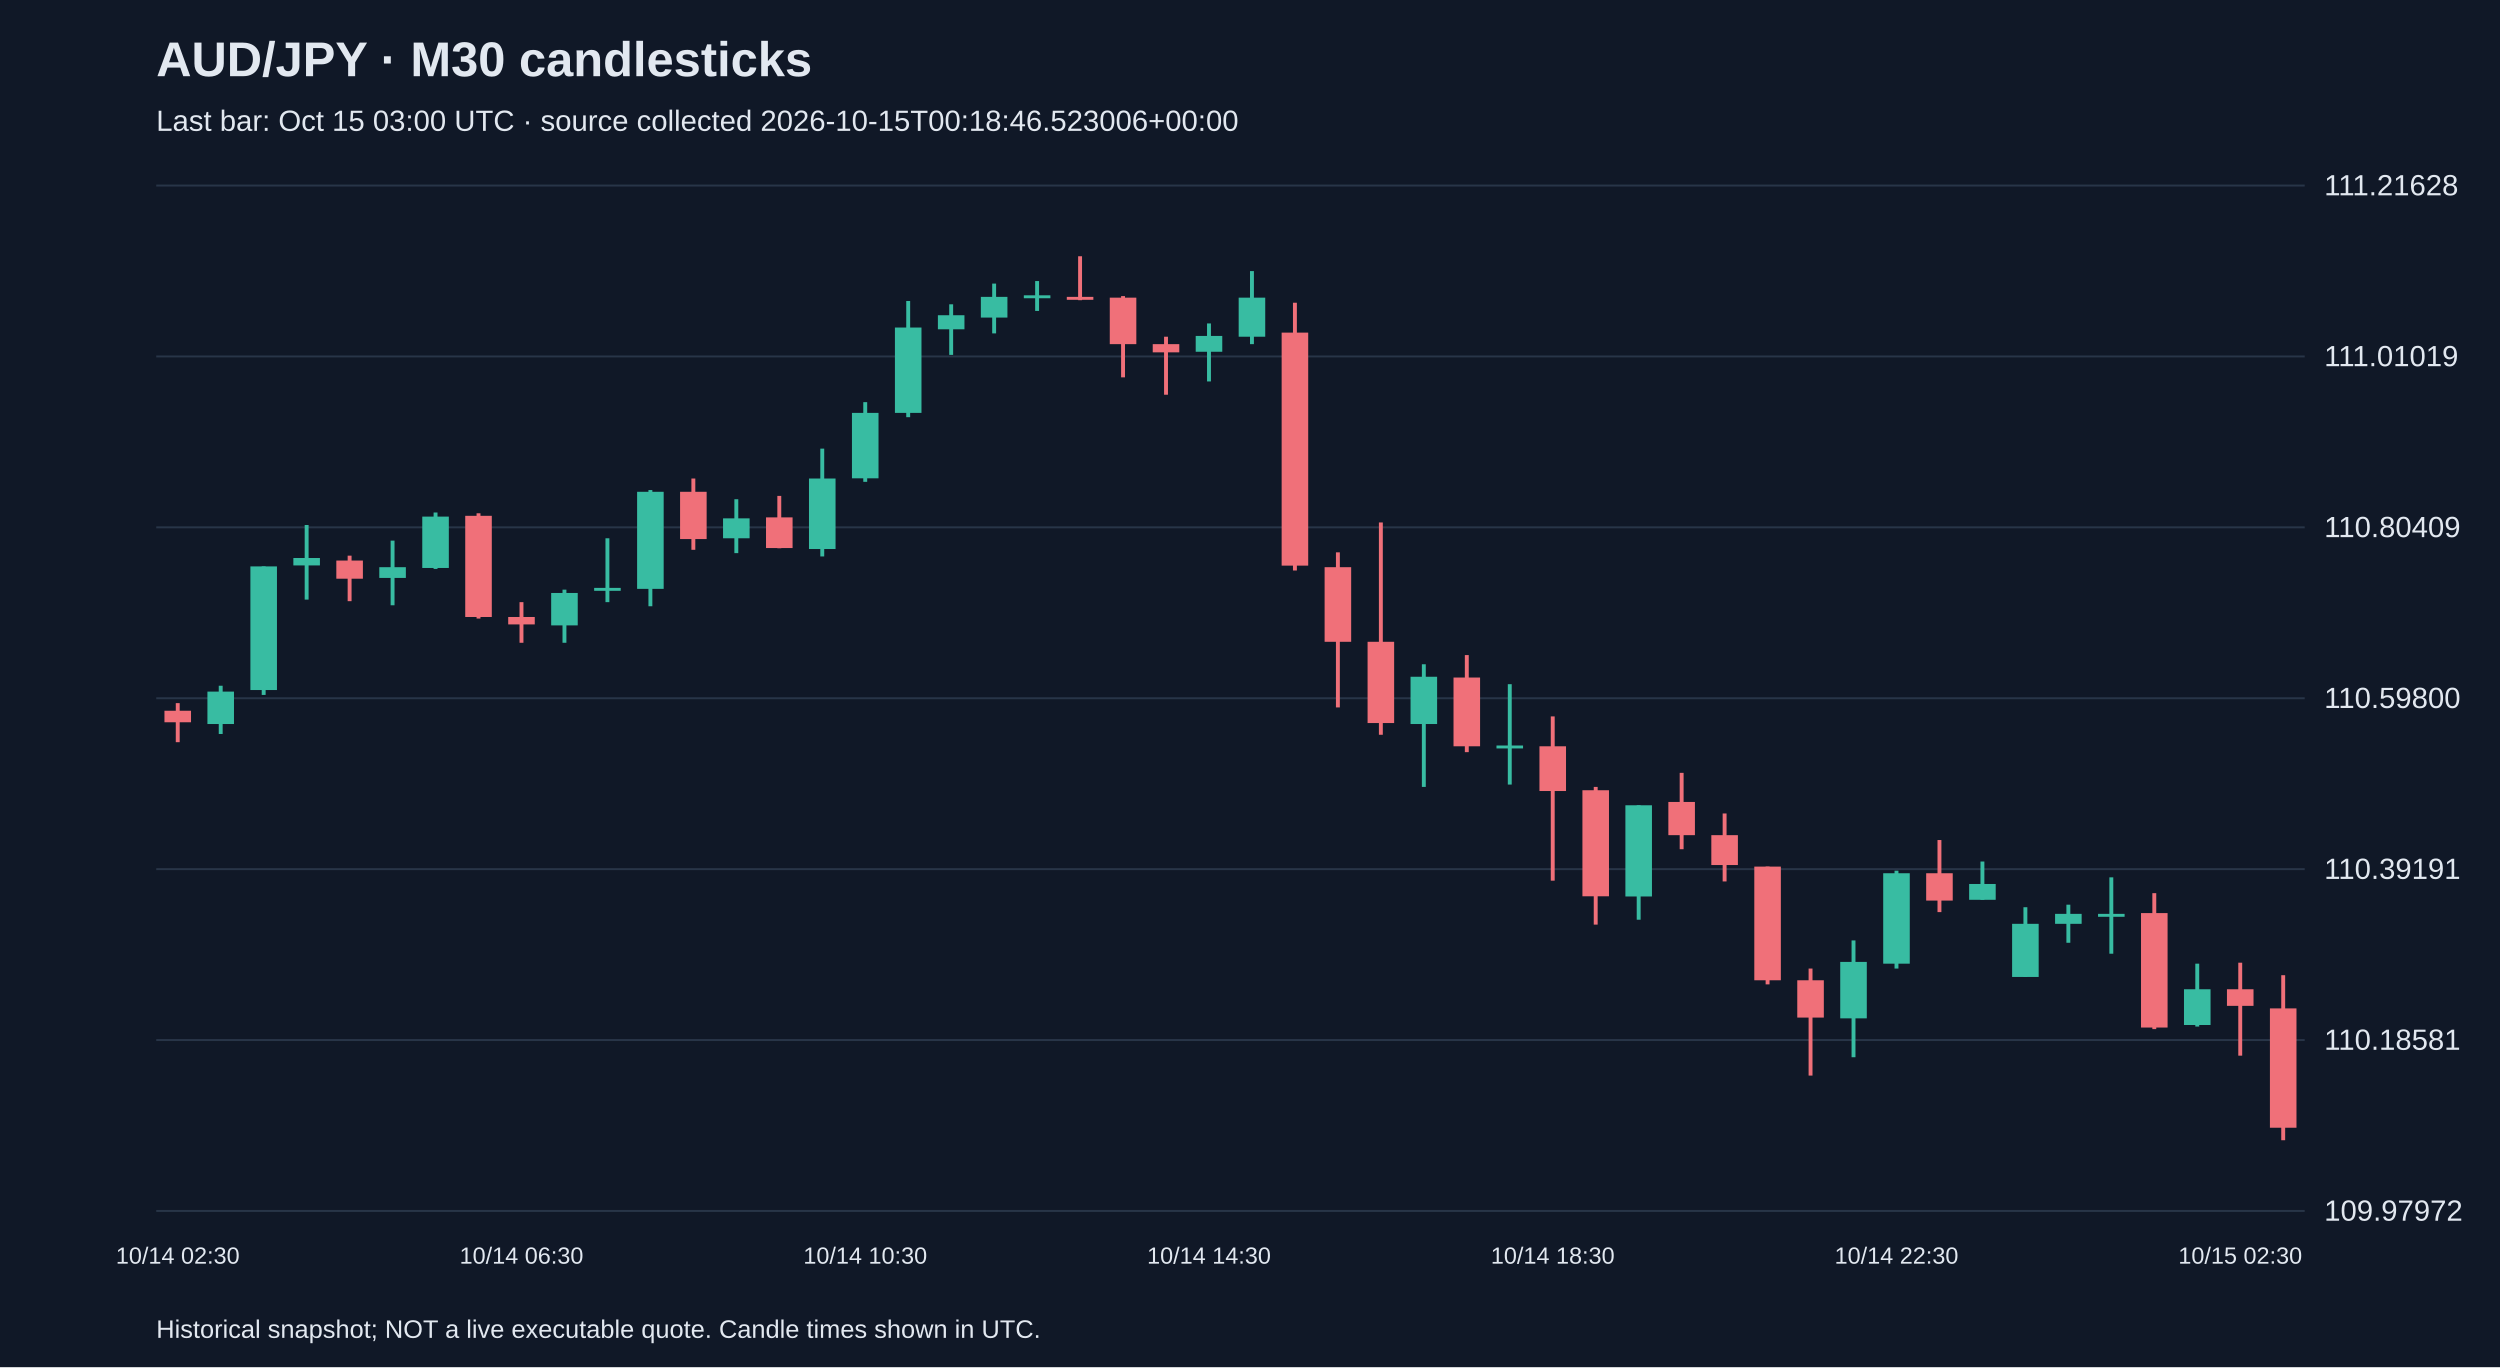
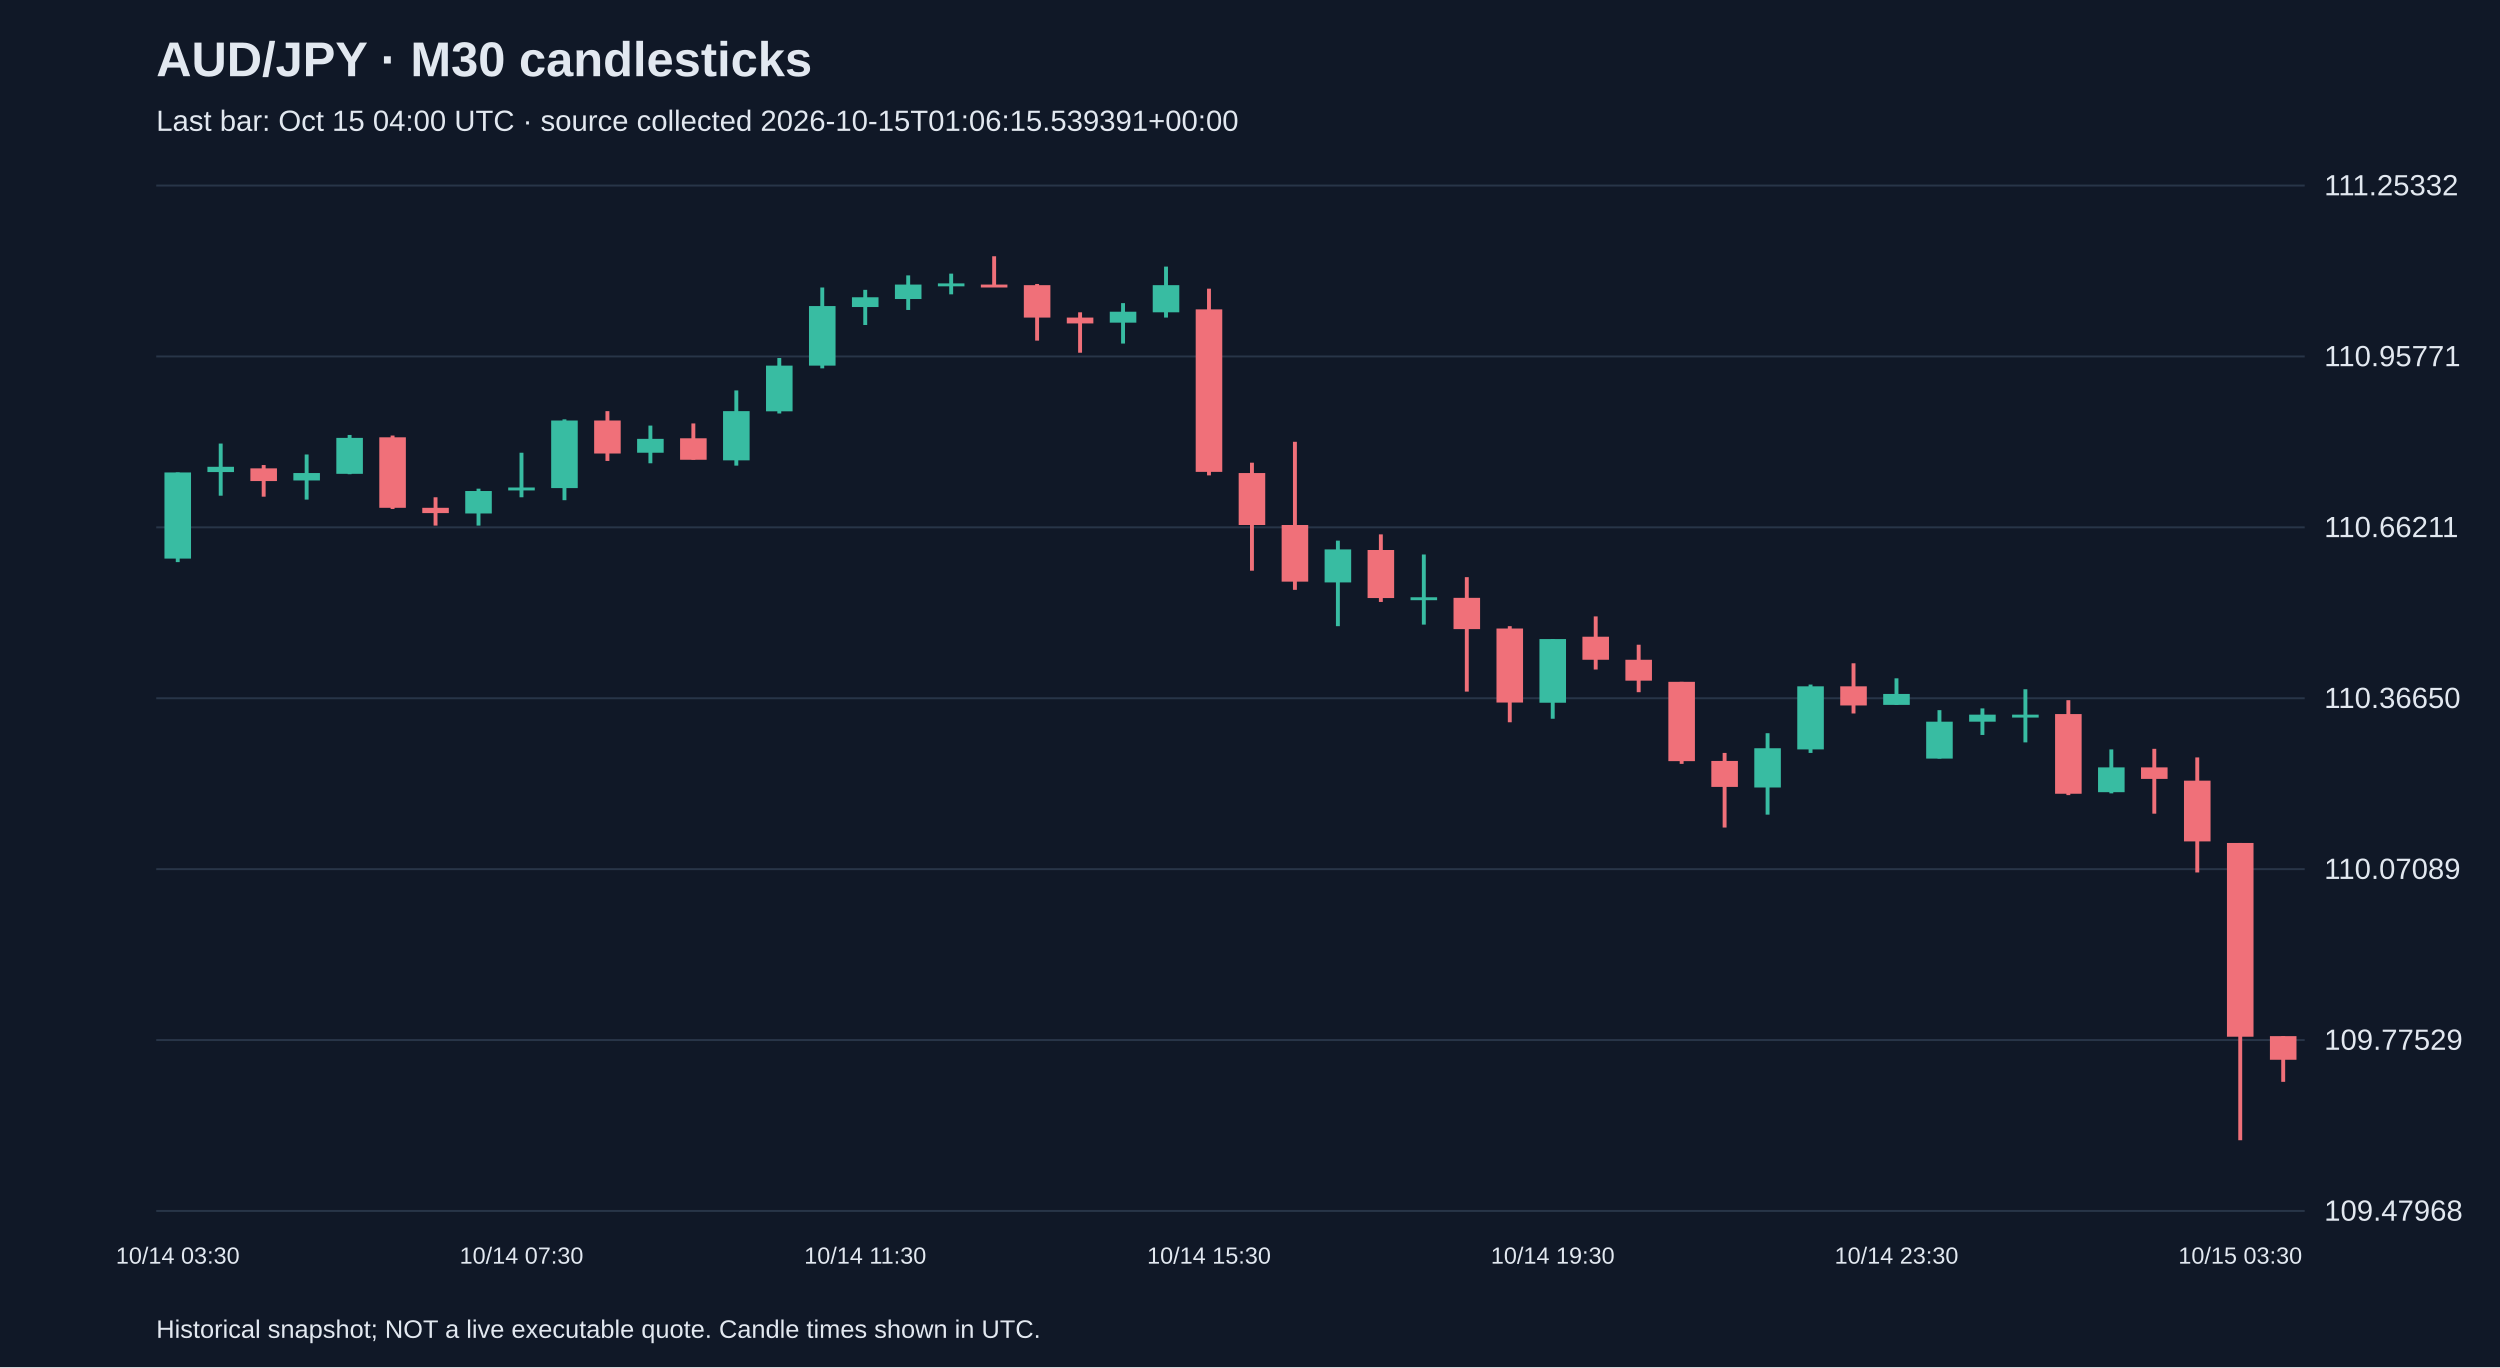
<svg xmlns="http://www.w3.org/2000/svg" viewBox="0 0 1280 700">
  <rect width="100%" height="100%" fill="#101827" />
  <style>text{font-family:Arial,sans-serif;fill:#e2e8f0}</style>
  <text x="80" y="39" font-size="25" font-weight="bold">AUD/JPY · M30 candlesticks</text>
-   <text x="80" y="67" font-size="15" fill="#a6b1c5">Last bar: Oct 15 03:00 UTC · source collected 2026-10-15T00:18:46.523006+00:00</text>
+   <text x="80" y="67" font-size="15" fill="#a6b1c5">Last bar: Oct 15 04:00 UTC · source collected 2026-10-15T01:06:15.539391+00:00</text>
  <line x1="80" y1="620.0" x2="1180" y2="620.0" stroke="#283548" />
-   <text x="1190" y="625.0" font-size="15">109.97972</text>
+   <text x="1190" y="625.0" font-size="15">109.47968</text>
  <line x1="80" y1="532.5" x2="1180" y2="532.5" stroke="#283548" />
-   <text x="1190" y="537.5" font-size="15">110.18581</text>
+   <text x="1190" y="537.5" font-size="15">109.77529</text>
  <line x1="80" y1="445.0" x2="1180" y2="445.0" stroke="#283548" />
-   <text x="1190" y="450.0" font-size="15">110.39191</text>
+   <text x="1190" y="450.0" font-size="15">110.07089</text>
  <line x1="80" y1="357.5" x2="1180" y2="357.5" stroke="#283548" />
-   <text x="1190" y="362.5" font-size="15">110.59800</text>
+   <text x="1190" y="362.5" font-size="15">110.36650</text>
  <line x1="80" y1="270.0" x2="1180" y2="270.0" stroke="#283548" />
-   <text x="1190" y="275.0" font-size="15">110.80409</text>
+   <text x="1190" y="275.0" font-size="15">110.66211</text>
  <line x1="80" y1="182.5" x2="1180" y2="182.5" stroke="#283548" />
-   <text x="1190" y="187.5" font-size="15">111.01019</text>
+   <text x="1190" y="187.5" font-size="15">110.95771</text>
  <line x1="80" y1="95.0" x2="1180" y2="95.0" stroke="#283548" />
-   <text x="1190" y="100.0" font-size="15">111.21628</text>
-   <line x1="91.0" y1="360.0" x2="91.0" y2="380.0" stroke="#f07079" stroke-width="2" />
-   <rect x="84.2" y="363.9" width="13.6" height="5.9" fill="#f07079" />
-   <text x="91.0" y="647" text-anchor="middle" font-size="12">10/14 02:30</text>
-   <line x1="113.0" y1="351.1" x2="113.0" y2="375.8" stroke="#38bca2" stroke-width="2" />
-   <rect x="106.2" y="354.1" width="13.6" height="16.6" fill="#38bca2" />
-   <line x1="135.0" y1="290.0" x2="135.0" y2="355.8" stroke="#38bca2" stroke-width="2" />
-   <rect x="128.2" y="290.0" width="13.6" height="63.3" fill="#38bca2" />
-   <line x1="157.0" y1="268.8" x2="157.0" y2="307.0" stroke="#38bca2" stroke-width="2" />
-   <rect x="150.2" y="285.7" width="13.6" height="3.8" fill="#38bca2" />
-   <line x1="179.0" y1="284.5" x2="179.0" y2="307.8" stroke="#f07079" stroke-width="2" />
-   <rect x="172.2" y="287.0" width="13.6" height="9.3" fill="#f07079" />
-   <line x1="201.0" y1="276.8" x2="201.0" y2="309.9" stroke="#38bca2" stroke-width="2" />
-   <rect x="194.2" y="290.4" width="13.6" height="5.5" fill="#38bca2" />
-   <line x1="223.0" y1="262.4" x2="223.0" y2="291.3" stroke="#38bca2" stroke-width="2" />
-   <rect x="216.2" y="264.5" width="13.6" height="26.3" fill="#38bca2" />
-   <line x1="245.0" y1="262.8" x2="245.0" y2="316.7" stroke="#f07079" stroke-width="2" />
-   <rect x="238.2" y="264.1" width="13.6" height="51.8" fill="#f07079" />
-   <line x1="267.0" y1="308.3" x2="267.0" y2="329.1" stroke="#f07079" stroke-width="2" />
-   <rect x="260.2" y="315.9" width="13.6" height="3.8" fill="#f07079" />
-   <text x="267.0" y="647" text-anchor="middle" font-size="12">10/14 06:30</text>
-   <line x1="289.0" y1="301.9" x2="289.0" y2="329.1" stroke="#38bca2" stroke-width="2" />
-   <rect x="282.2" y="303.6" width="13.6" height="16.6" fill="#38bca2" />
-   <line x1="311.0" y1="275.6" x2="311.0" y2="308.3" stroke="#38bca2" stroke-width="2" />
-   <rect x="304.2" y="301.0" width="13.6" height="1.5" fill="#38bca2" />
-   <line x1="333.0" y1="250.9" x2="333.0" y2="310.4" stroke="#38bca2" stroke-width="2" />
-   <rect x="326.2" y="251.8" width="13.6" height="49.7" fill="#38bca2" />
-   <line x1="355.0" y1="245.0" x2="355.0" y2="281.5" stroke="#f07079" stroke-width="2" />
-   <rect x="348.2" y="251.8" width="13.6" height="24.2" fill="#f07079" />
-   <line x1="377.0" y1="255.6" x2="377.0" y2="283.2" stroke="#38bca2" stroke-width="2" />
-   <rect x="370.2" y="265.4" width="13.6" height="10.2" fill="#38bca2" />
-   <line x1="399.0" y1="253.9" x2="399.0" y2="280.7" stroke="#f07079" stroke-width="2" />
-   <rect x="392.2" y="264.9" width="13.6" height="15.7" fill="#f07079" />
-   <line x1="421.0" y1="229.7" x2="421.0" y2="284.9" stroke="#38bca2" stroke-width="2" />
-   <rect x="414.2" y="245.0" width="13.6" height="36.1" fill="#38bca2" />
-   <line x1="443.0" y1="205.9" x2="443.0" y2="246.7" stroke="#38bca2" stroke-width="2" />
-   <rect x="436.2" y="211.4" width="13.6" height="33.5" fill="#38bca2" />
-   <text x="443.0" y="647" text-anchor="middle" font-size="12">10/14 10:30</text>
-   <line x1="465.0" y1="154.1" x2="465.0" y2="213.6" stroke="#38bca2" stroke-width="2" />
-   <rect x="458.2" y="167.7" width="13.6" height="43.7" fill="#38bca2" />
-   <line x1="487.0" y1="155.8" x2="487.0" y2="181.7" stroke="#38bca2" stroke-width="2" />
-   <rect x="480.2" y="161.4" width="13.6" height="7.2" fill="#38bca2" />
-   <line x1="509.0" y1="145.2" x2="509.0" y2="170.7" stroke="#38bca2" stroke-width="2" />
-   <rect x="502.2" y="152.0" width="13.6" height="10.6" fill="#38bca2" />
-   <line x1="531.0" y1="143.9" x2="531.0" y2="159.2" stroke="#38bca2" stroke-width="2" />
-   <rect x="524.2" y="151.2" width="13.6" height="1.5" fill="#38bca2" />
-   <line x1="553.0" y1="131.2" x2="553.0" y2="153.7" stroke="#f07079" stroke-width="2" />
-   <rect x="546.2" y="152.0" width="13.6" height="1.5" fill="#f07079" />
-   <line x1="575.0" y1="151.6" x2="575.0" y2="193.2" stroke="#f07079" stroke-width="2" />
-   <rect x="568.2" y="152.4" width="13.6" height="23.8" fill="#f07079" />
-   <line x1="597.0" y1="172.4" x2="597.0" y2="202.1" stroke="#f07079" stroke-width="2" />
-   <rect x="590.2" y="176.2" width="13.6" height="4.2" fill="#f07079" />
-   <line x1="619.0" y1="165.6" x2="619.0" y2="195.3" stroke="#38bca2" stroke-width="2" />
-   <rect x="612.2" y="172.0" width="13.6" height="8.1" fill="#38bca2" />
-   <text x="619.0" y="647" text-anchor="middle" font-size="12">10/14 14:30</text>
-   <line x1="641.0" y1="138.8" x2="641.0" y2="176.2" stroke="#38bca2" stroke-width="2" />
-   <rect x="634.2" y="152.4" width="13.6" height="20.0" fill="#38bca2" />
-   <line x1="663.0" y1="155.0" x2="663.0" y2="292.1" stroke="#f07079" stroke-width="2" />
-   <rect x="656.2" y="170.3" width="13.6" height="119.3" fill="#f07079" />
-   <line x1="685.0" y1="282.8" x2="685.0" y2="362.2" stroke="#f07079" stroke-width="2" />
-   <rect x="678.2" y="290.4" width="13.6" height="38.2" fill="#f07079" />
-   <line x1="707.0" y1="267.5" x2="707.0" y2="376.2" stroke="#f07079" stroke-width="2" />
-   <rect x="700.2" y="328.6" width="13.6" height="41.6" fill="#f07079" />
-   <line x1="729.0" y1="340.1" x2="729.0" y2="402.9" stroke="#38bca2" stroke-width="2" />
-   <rect x="722.2" y="346.5" width="13.6" height="24.2" fill="#38bca2" />
-   <line x1="751.0" y1="335.4" x2="751.0" y2="385.1" stroke="#f07079" stroke-width="2" />
-   <rect x="744.2" y="346.9" width="13.6" height="35.2" fill="#f07079" />
-   <line x1="773.0" y1="350.3" x2="773.0" y2="401.7" stroke="#38bca2" stroke-width="2" />
-   <rect x="766.2" y="381.7" width="13.6" height="1.5" fill="#38bca2" />
-   <line x1="795.0" y1="366.8" x2="795.0" y2="450.9" stroke="#f07079" stroke-width="2" />
-   <rect x="788.2" y="382.1" width="13.6" height="22.9" fill="#f07079" />
-   <text x="795.0" y="647" text-anchor="middle" font-size="12">10/14 18:30</text>
-   <line x1="817.0" y1="402.9" x2="817.0" y2="473.4" stroke="#f07079" stroke-width="2" />
-   <rect x="810.2" y="404.6" width="13.6" height="54.3" fill="#f07079" />
-   <line x1="839.0" y1="412.3" x2="839.0" y2="470.9" stroke="#38bca2" stroke-width="2" />
-   <rect x="832.2" y="412.3" width="13.6" height="46.7" fill="#38bca2" />
-   <line x1="861.0" y1="395.7" x2="861.0" y2="434.8" stroke="#f07079" stroke-width="2" />
-   <rect x="854.2" y="410.6" width="13.6" height="17.0" fill="#f07079" />
-   <line x1="883.0" y1="416.5" x2="883.0" y2="451.3" stroke="#f07079" stroke-width="2" />
-   <rect x="876.2" y="427.6" width="13.6" height="15.3" fill="#f07079" />
-   <line x1="905.0" y1="443.7" x2="905.0" y2="504.0" stroke="#f07079" stroke-width="2" />
-   <rect x="898.2" y="443.7" width="13.6" height="58.2" fill="#f07079" />
-   <line x1="927.0" y1="495.9" x2="927.0" y2="550.7" stroke="#f07079" stroke-width="2" />
-   <rect x="920.2" y="501.9" width="13.6" height="19.1" fill="#f07079" />
-   <line x1="949.0" y1="481.5" x2="949.0" y2="541.3" stroke="#38bca2" stroke-width="2" />
-   <rect x="942.2" y="492.5" width="13.6" height="28.9" fill="#38bca2" />
-   <line x1="971.0" y1="445.8" x2="971.0" y2="495.9" stroke="#38bca2" stroke-width="2" />
-   <rect x="964.2" y="447.1" width="13.6" height="46.3" fill="#38bca2" />
-   <text x="971.0" y="647" text-anchor="middle" font-size="12">10/14 22:30</text>
-   <line x1="993.0" y1="430.1" x2="993.0" y2="467.0" stroke="#f07079" stroke-width="2" />
-   <rect x="986.2" y="447.1" width="13.6" height="14.0" fill="#f07079" />
-   <line x1="1015.0" y1="441.1" x2="1015.0" y2="460.7" stroke="#38bca2" stroke-width="2" />
-   <rect x="1008.2" y="452.6" width="13.6" height="8.1" fill="#38bca2" />
-   <line x1="1037.0" y1="464.5" x2="1037.0" y2="500.2" stroke="#38bca2" stroke-width="2" />
-   <rect x="1030.2" y="473.0" width="13.6" height="27.2" fill="#38bca2" />
-   <line x1="1059.0" y1="463.2" x2="1059.0" y2="482.7" stroke="#38bca2" stroke-width="2" />
-   <rect x="1052.2" y="467.9" width="13.6" height="5.1" fill="#38bca2" />
-   <line x1="1081.0" y1="449.2" x2="1081.0" y2="488.3" stroke="#38bca2" stroke-width="2" />
-   <rect x="1074.2" y="467.9" width="13.6" height="1.5" fill="#38bca2" />
-   <line x1="1103.0" y1="457.3" x2="1103.0" y2="526.9" stroke="#f07079" stroke-width="2" />
-   <rect x="1096.2" y="467.5" width="13.6" height="58.6" fill="#f07079" />
-   <line x1="1125.0" y1="493.4" x2="1125.0" y2="525.6" stroke="#38bca2" stroke-width="2" />
-   <rect x="1118.2" y="506.5" width="13.6" height="18.3" fill="#38bca2" />
-   <line x1="1147.0" y1="492.9" x2="1147.0" y2="540.5" stroke="#f07079" stroke-width="2" />
-   <rect x="1140.2" y="506.5" width="13.6" height="8.5" fill="#f07079" />
-   <text x="1147.0" y="647" text-anchor="middle" font-size="12">10/15 02:30</text>
-   <line x1="1169.0" y1="499.3" x2="1169.0" y2="583.8" stroke="#f07079" stroke-width="2" />
-   <rect x="1162.2" y="516.3" width="13.6" height="61.1" fill="#f07079" />
+   <text x="1190" y="100.0" font-size="15">111.25332</text>
+   <line x1="91.0" y1="241.9" x2="91.0" y2="287.8" stroke="#38bca2" stroke-width="2" />
+   <rect x="84.2" y="241.9" width="13.6" height="44.1" fill="#38bca2" />
+   <text x="91.0" y="647" text-anchor="middle" font-size="12">10/14 03:30</text>
+   <line x1="113.0" y1="227.1" x2="113.0" y2="253.8" stroke="#38bca2" stroke-width="2" />
+   <rect x="106.2" y="239.0" width="13.6" height="2.7" fill="#38bca2" />
+   <line x1="135.0" y1="238.1" x2="135.0" y2="254.3" stroke="#f07079" stroke-width="2" />
+   <rect x="128.2" y="239.8" width="13.6" height="6.5" fill="#f07079" />
+   <line x1="157.0" y1="232.7" x2="157.0" y2="255.8" stroke="#38bca2" stroke-width="2" />
+   <rect x="150.2" y="242.2" width="13.6" height="3.8" fill="#38bca2" />
+   <line x1="179.0" y1="222.7" x2="179.0" y2="242.8" stroke="#38bca2" stroke-width="2" />
+   <rect x="172.2" y="224.2" width="13.6" height="18.4" fill="#38bca2" />
+   <line x1="201.0" y1="223.0" x2="201.0" y2="260.6" stroke="#f07079" stroke-width="2" />
+   <rect x="194.2" y="223.9" width="13.6" height="36.1" fill="#f07079" />
+   <line x1="223.0" y1="254.6" x2="223.0" y2="269.1" stroke="#f07079" stroke-width="2" />
+   <rect x="216.2" y="260.0" width="13.6" height="2.7" fill="#f07079" />
+   <line x1="245.0" y1="250.2" x2="245.0" y2="269.1" stroke="#38bca2" stroke-width="2" />
+   <rect x="238.2" y="251.4" width="13.6" height="11.5" fill="#38bca2" />
+   <line x1="267.0" y1="231.8" x2="267.0" y2="254.6" stroke="#38bca2" stroke-width="2" />
+   <rect x="260.2" y="249.6" width="13.6" height="1.5" fill="#38bca2" />
+   <text x="267.0" y="647" text-anchor="middle" font-size="12">10/14 07:30</text>
+   <line x1="289.0" y1="214.7" x2="289.0" y2="256.1" stroke="#38bca2" stroke-width="2" />
+   <rect x="282.2" y="215.3" width="13.6" height="34.6" fill="#38bca2" />
+   <line x1="311.0" y1="210.5" x2="311.0" y2="236.0" stroke="#f07079" stroke-width="2" />
+   <rect x="304.2" y="215.3" width="13.6" height="16.9" fill="#f07079" />
+   <line x1="333.0" y1="217.9" x2="333.0" y2="237.2" stroke="#38bca2" stroke-width="2" />
+   <rect x="326.2" y="224.7" width="13.6" height="7.1" fill="#38bca2" />
+   <line x1="355.0" y1="216.8" x2="355.0" y2="235.4" stroke="#f07079" stroke-width="2" />
+   <rect x="348.2" y="224.4" width="13.6" height="11.0" fill="#f07079" />
+   <line x1="377.0" y1="199.9" x2="377.0" y2="238.4" stroke="#38bca2" stroke-width="2" />
+   <rect x="370.2" y="210.5" width="13.6" height="25.2" fill="#38bca2" />
+   <line x1="399.0" y1="183.3" x2="399.0" y2="211.7" stroke="#38bca2" stroke-width="2" />
+   <rect x="392.2" y="187.2" width="13.6" height="23.4" fill="#38bca2" />
+   <line x1="421.0" y1="147.2" x2="421.0" y2="188.6" stroke="#38bca2" stroke-width="2" />
+   <rect x="414.2" y="156.7" width="13.6" height="30.5" fill="#38bca2" />
+   <line x1="443.0" y1="148.4" x2="443.0" y2="166.4" stroke="#38bca2" stroke-width="2" />
+   <rect x="436.2" y="152.2" width="13.6" height="5.0" fill="#38bca2" />
+   <text x="443.0" y="647" text-anchor="middle" font-size="12">10/14 11:30</text>
+   <line x1="465.0" y1="141.0" x2="465.0" y2="158.7" stroke="#38bca2" stroke-width="2" />
+   <rect x="458.2" y="145.7" width="13.6" height="7.4" fill="#38bca2" />
+   <line x1="487.0" y1="140.1" x2="487.0" y2="150.7" stroke="#38bca2" stroke-width="2" />
+   <rect x="480.2" y="145.1" width="13.6" height="1.5" fill="#38bca2" />
+   <line x1="509.0" y1="131.2" x2="509.0" y2="146.9" stroke="#f07079" stroke-width="2" />
+   <rect x="502.2" y="145.7" width="13.6" height="1.5" fill="#f07079" />
+   <line x1="531.0" y1="145.4" x2="531.0" y2="174.4" stroke="#f07079" stroke-width="2" />
+   <rect x="524.2" y="146.0" width="13.6" height="16.6" fill="#f07079" />
+   <line x1="553.0" y1="159.9" x2="553.0" y2="180.6" stroke="#f07079" stroke-width="2" />
+   <rect x="546.2" y="162.6" width="13.6" height="3.0" fill="#f07079" />
+   <line x1="575.0" y1="155.2" x2="575.0" y2="175.9" stroke="#38bca2" stroke-width="2" />
+   <rect x="568.2" y="159.6" width="13.6" height="5.6" fill="#38bca2" />
+   <line x1="597.0" y1="136.5" x2="597.0" y2="162.6" stroke="#38bca2" stroke-width="2" />
+   <rect x="590.2" y="146.0" width="13.6" height="13.9" fill="#38bca2" />
+   <line x1="619.0" y1="147.8" x2="619.0" y2="243.4" stroke="#f07079" stroke-width="2" />
+   <rect x="612.2" y="158.4" width="13.6" height="83.2" fill="#f07079" />
+   <text x="619.0" y="647" text-anchor="middle" font-size="12">10/14 15:30</text>
+   <line x1="641.0" y1="236.9" x2="641.0" y2="292.2" stroke="#f07079" stroke-width="2" />
+   <rect x="634.2" y="242.2" width="13.6" height="26.6" fill="#f07079" />
+   <line x1="663.0" y1="226.2" x2="663.0" y2="302.0" stroke="#f07079" stroke-width="2" />
+   <rect x="656.2" y="268.8" width="13.6" height="29.0" fill="#f07079" />
+   <line x1="685.0" y1="276.8" x2="685.0" y2="320.6" stroke="#38bca2" stroke-width="2" />
+   <rect x="678.2" y="281.3" width="13.6" height="16.9" fill="#38bca2" />
+   <line x1="707.0" y1="273.6" x2="707.0" y2="308.2" stroke="#f07079" stroke-width="2" />
+   <rect x="700.2" y="281.6" width="13.6" height="24.6" fill="#f07079" />
+   <line x1="729.0" y1="283.9" x2="729.0" y2="319.8" stroke="#38bca2" stroke-width="2" />
+   <rect x="722.2" y="305.8" width="13.6" height="1.5" fill="#38bca2" />
+   <line x1="751.0" y1="295.5" x2="751.0" y2="354.1" stroke="#f07079" stroke-width="2" />
+   <rect x="744.2" y="306.1" width="13.6" height="16.0" fill="#f07079" />
+   <line x1="773.0" y1="320.6" x2="773.0" y2="369.8" stroke="#f07079" stroke-width="2" />
+   <rect x="766.2" y="321.8" width="13.6" height="37.9" fill="#f07079" />
+   <line x1="795.0" y1="327.2" x2="795.0" y2="368.0" stroke="#38bca2" stroke-width="2" />
+   <rect x="788.2" y="327.2" width="13.6" height="32.6" fill="#38bca2" />
+   <text x="795.0" y="647" text-anchor="middle" font-size="12">10/14 19:30</text>
+   <line x1="817.0" y1="315.6" x2="817.0" y2="342.8" stroke="#f07079" stroke-width="2" />
+   <rect x="810.2" y="326.0" width="13.6" height="11.8" fill="#f07079" />
+   <line x1="839.0" y1="330.1" x2="839.0" y2="354.4" stroke="#f07079" stroke-width="2" />
+   <rect x="832.2" y="337.8" width="13.6" height="10.7" fill="#f07079" />
+   <line x1="861.0" y1="349.1" x2="861.0" y2="391.1" stroke="#f07079" stroke-width="2" />
+   <rect x="854.2" y="349.1" width="13.6" height="40.6" fill="#f07079" />
+   <line x1="883.0" y1="385.5" x2="883.0" y2="423.7" stroke="#f07079" stroke-width="2" />
+   <rect x="876.2" y="389.6" width="13.6" height="13.3" fill="#f07079" />
+   <line x1="905.0" y1="375.4" x2="905.0" y2="417.1" stroke="#38bca2" stroke-width="2" />
+   <rect x="898.2" y="383.1" width="13.6" height="20.1" fill="#38bca2" />
+   <line x1="927.0" y1="350.5" x2="927.0" y2="385.5" stroke="#38bca2" stroke-width="2" />
+   <rect x="920.2" y="351.4" width="13.6" height="32.3" fill="#38bca2" />
+   <line x1="949.0" y1="339.6" x2="949.0" y2="365.3" stroke="#f07079" stroke-width="2" />
+   <rect x="942.2" y="351.4" width="13.6" height="9.8" fill="#f07079" />
+   <line x1="971.0" y1="347.3" x2="971.0" y2="360.9" stroke="#38bca2" stroke-width="2" />
+   <rect x="964.2" y="355.3" width="13.6" height="5.6" fill="#38bca2" />
+   <text x="971.0" y="647" text-anchor="middle" font-size="12">10/14 23:30</text>
+   <line x1="993.0" y1="363.6" x2="993.0" y2="388.4" stroke="#38bca2" stroke-width="2" />
+   <rect x="986.2" y="369.5" width="13.6" height="18.9" fill="#38bca2" />
+   <line x1="1015.0" y1="362.7" x2="1015.0" y2="376.3" stroke="#38bca2" stroke-width="2" />
+   <rect x="1008.2" y="365.9" width="13.6" height="3.6" fill="#38bca2" />
+   <line x1="1037.0" y1="352.9" x2="1037.0" y2="380.1" stroke="#38bca2" stroke-width="2" />
+   <rect x="1030.2" y="365.9" width="13.6" height="1.5" fill="#38bca2" />
+   <line x1="1059.0" y1="358.5" x2="1059.0" y2="407.1" stroke="#f07079" stroke-width="2" />
+   <rect x="1052.2" y="365.6" width="13.6" height="40.8" fill="#f07079" />
+   <line x1="1081.0" y1="383.7" x2="1081.0" y2="406.2" stroke="#38bca2" stroke-width="2" />
+   <rect x="1074.2" y="392.9" width="13.6" height="12.7" fill="#38bca2" />
+   <line x1="1103.0" y1="383.4" x2="1103.0" y2="416.6" stroke="#f07079" stroke-width="2" />
+   <rect x="1096.2" y="392.9" width="13.6" height="5.9" fill="#f07079" />
+   <line x1="1125.0" y1="387.8" x2="1125.0" y2="446.7" stroke="#f07079" stroke-width="2" />
+   <rect x="1118.2" y="399.7" width="13.6" height="31.1" fill="#f07079" />
+   <line x1="1147.0" y1="431.6" x2="1147.0" y2="583.8" stroke="#f07079" stroke-width="2" />
+   <rect x="1140.2" y="431.6" width="13.6" height="99.2" fill="#f07079" />
+   <text x="1147.0" y="647" text-anchor="middle" font-size="12">10/15 03:30</text>
+   <line x1="1169.0" y1="530.5" x2="1169.0" y2="553.9" stroke="#f07079" stroke-width="2" />
+   <rect x="1162.2" y="530.5" width="13.6" height="12.1" fill="#f07079" />
  <text x="80" y="685" font-size="13">Historical snapshot; NOT a live executable quote. Candle times shown in UTC.</text>
</svg>
